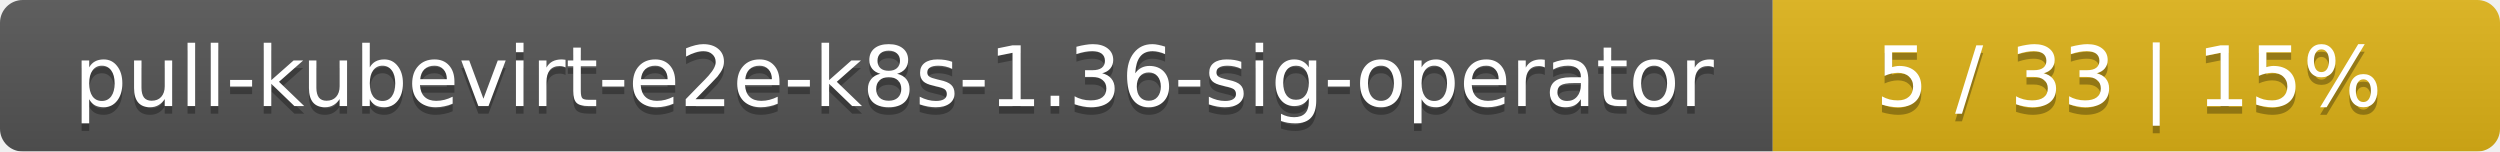
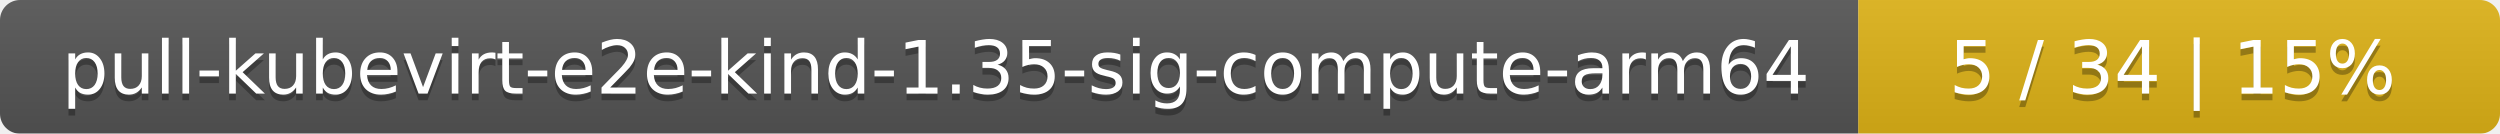
- <svg xmlns="http://www.w3.org/2000/svg" width="330" height="20">
+ <svg xmlns="http://www.w3.org/2000/svg" width="374" height="20">
  <linearGradient id="smooth" x2="0" y2="100%">
    <stop offset="0" stop-color="#bbb" stop-opacity=".1" />
    <stop offset="1" stop-opacity=".1" />
  </linearGradient>
  <mask id="round">
-     <rect width="330" height="20" rx="3" fill="#fff" />
+     <rect width="374" height="20" rx="3" fill="#fff" />
  </mask>
  <g mask="url(#round)">
-     <rect width="234" height="20" fill="#555" />
-     <rect x="234" width="96" height="20" fill="#dfb317" />
-     <rect width="330" height="20" fill="url(#smooth)" />
+     <rect width="278" height="20" fill="#555" />
+     <rect x="278" width="96" height="20" fill="#dfb317" />
+     <rect width="374" height="20" fill="url(#smooth)" />
  </g>
  <g fill="#fff" text-anchor="middle" font-family="DejaVu Sans,Verdana,Geneva,sans-serif" font-size="11">
-     <text x="118" y="15" fill="#010101" fill-opacity=".3">pull-kubevirt-e2e-k8s-1.36-sig-operator</text>
-     <text x="118" y="14">pull-kubevirt-e2e-k8s-1.36-sig-operator</text>
-     <text x="281" y="15" fill="#010101" fill-opacity=".3">5 / 33    |    15%</text>
-     <text x="281" y="14">5 / 33    |    15%</text>
+     <text x="140" y="15" fill="#010101" fill-opacity=".3">pull-kubevirt-e2e-kind-1.35-sig-compute-arm64</text>
+     <text x="140" y="14">pull-kubevirt-e2e-kind-1.35-sig-compute-arm64</text>
+     <text x="325" y="15" fill="#010101" fill-opacity=".3">5 / 34    |    15%</text>
+     <text x="325" y="14">5 / 34    |    15%</text>
  </g>
</svg>
